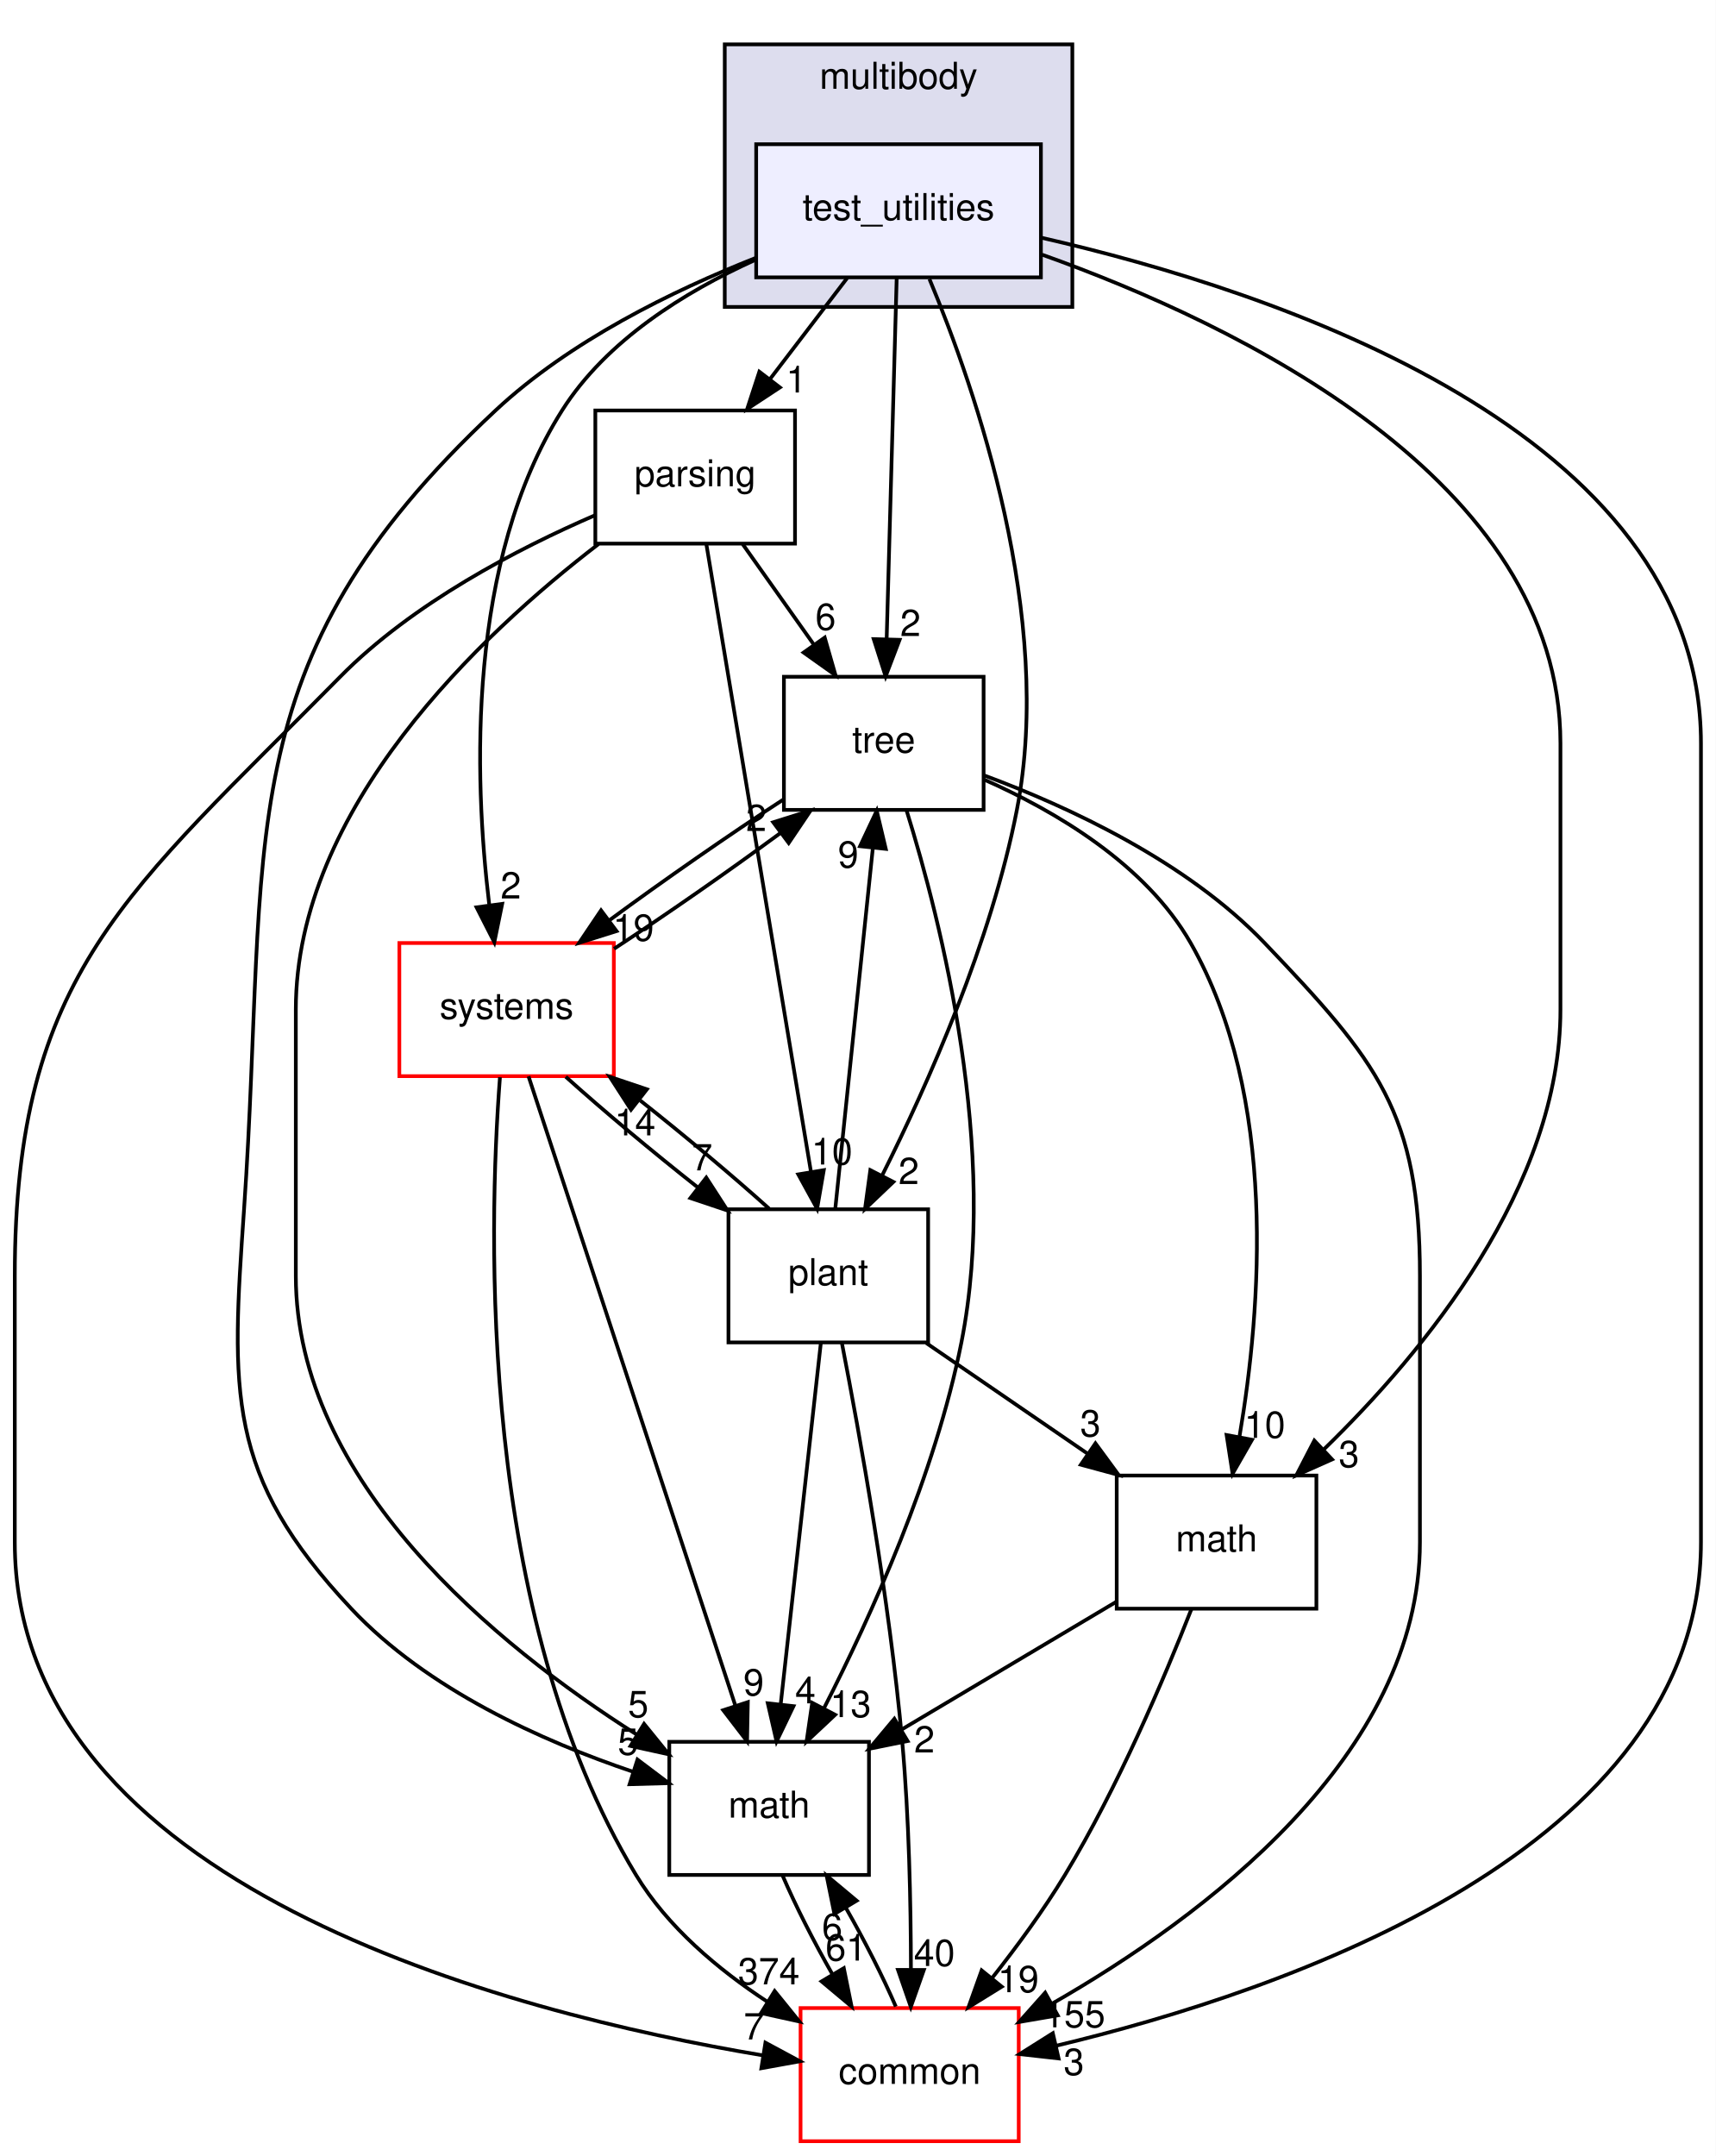
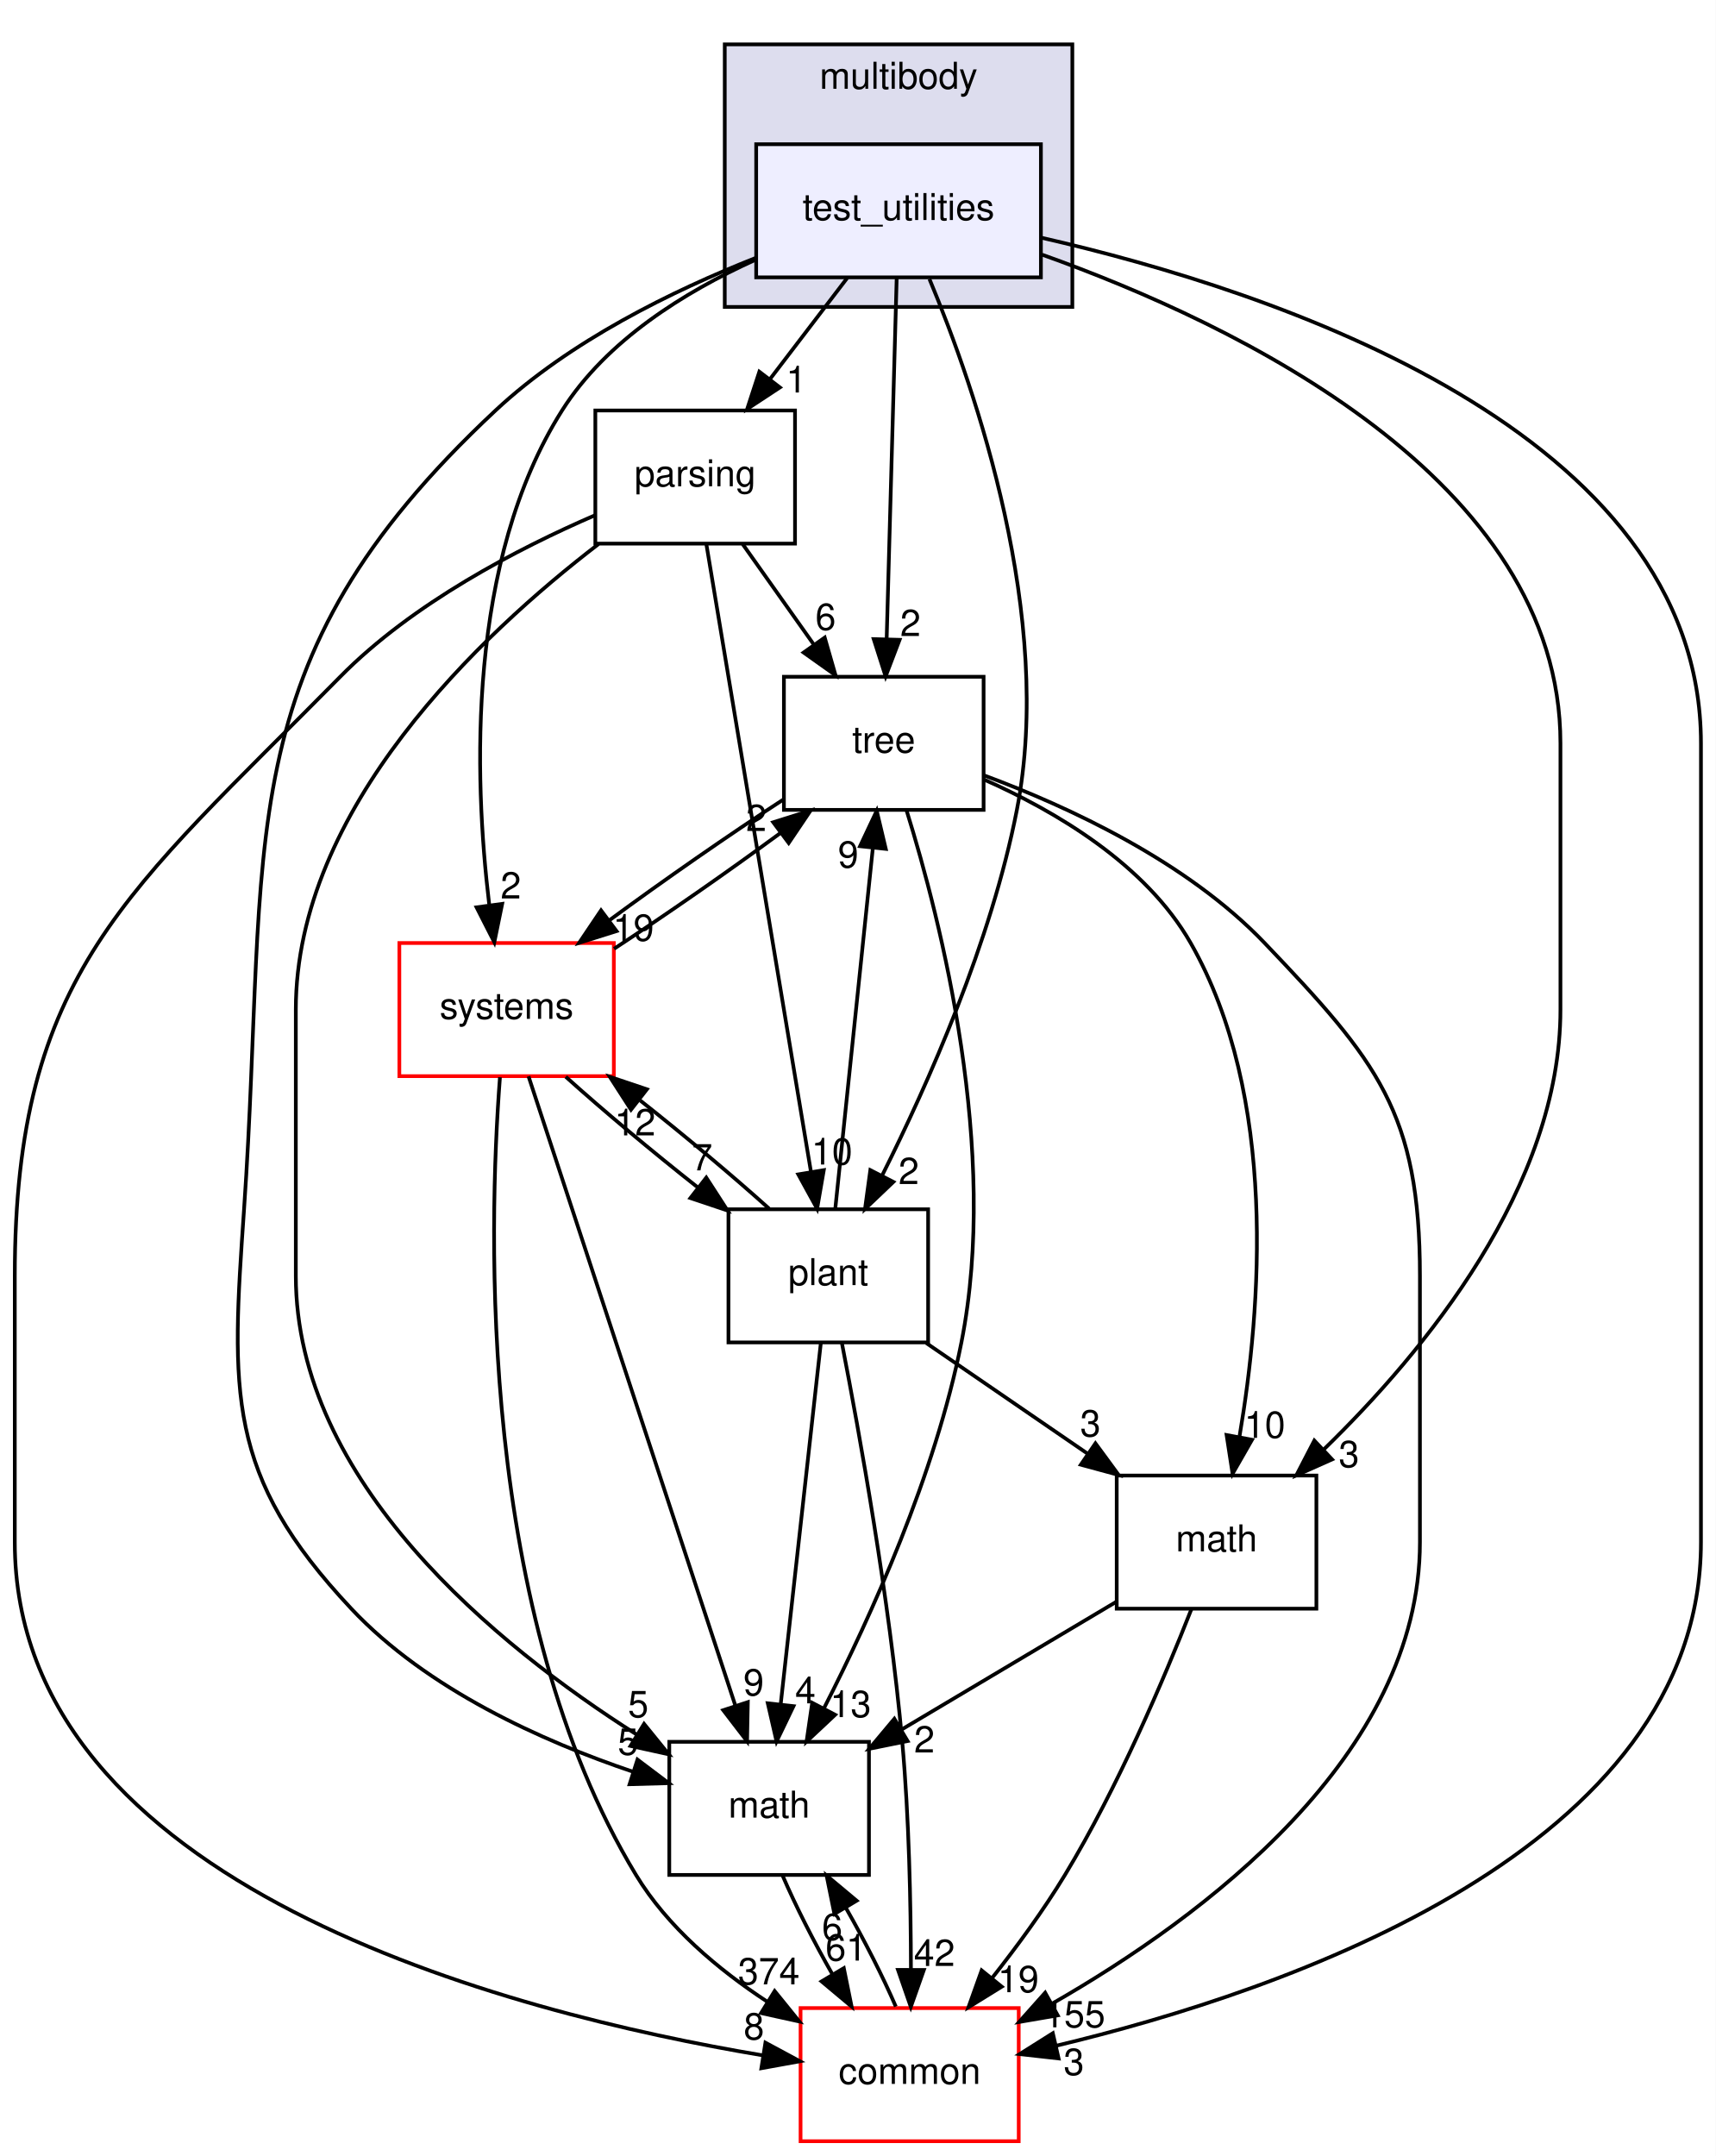
<svg xmlns="http://www.w3.org/2000/svg" xmlns:xlink="http://www.w3.org/1999/xlink" width="464pt" height="583pt" viewBox="0.00 0.00 464.00 583.00">
  <g id="graph0" class="graph" transform="scale(1 1) rotate(0) translate(4 579)">
    <polygon fill="#ffffff" stroke="transparent" points="-4,4 -4,-579 460,-579 460,4 -4,4" />
    <g id="clust1" class="cluster">
      <g id="a_clust1">
        <a xlink:href="dir_39b8b3c6654246a9c12332c930bc7d3f.html" target="_top" xlink:title="multibody">
          <polygon fill="#ddddee" stroke="#000000" points="192,-496 192,-567 286,-567 286,-496 192,-496" />
          <text text-anchor="middle" x="239" y="-555" font-family="Helvetica,sans-Serif" font-size="10.00" fill="#000000">multibody</text>
        </a>
      </g>
    </g>
    <g id="node1" class="node">
      <g id="a_node1">
        <a xlink:href="dir_4d6afa0018d27b03aafc768625d5f8d5.html" target="_top" xlink:title="test_utilities">
          <polygon fill="#eeeeff" stroke="#000000" points="277.5,-540 200.5,-540 200.5,-504 277.5,-504 277.5,-540" />
          <text text-anchor="middle" x="239" y="-519.5" font-family="Helvetica,sans-Serif" font-size="10.00" fill="#000000">test_utilities</text>
        </a>
      </g>
    </g>
    <g id="node2" class="node">
      <g id="a_node2">
        <a xlink:href="dir_e56f4370c0abfd94d0eb867c3946e12e.html" target="_top" xlink:title="parsing">
          <polygon fill="none" stroke="#000000" points="211,-468 157,-468 157,-432 211,-432 211,-468" />
          <text text-anchor="middle" x="184" y="-447.5" font-family="Helvetica,sans-Serif" font-size="10.00" fill="#000000">parsing</text>
        </a>
      </g>
    </g>
    <g id="edge1" class="edge">
      <path fill="none" stroke="#000000" d="M225.121,-503.831C218.786,-495.539 211.162,-485.557 204.207,-476.453" />
      <polygon fill="#000000" stroke="#000000" points="206.917,-474.235 198.066,-468.413 201.355,-478.485 206.917,-474.235" />
      <g id="a_edge1-headlabel">
        <a xlink:href="dir_000071_000069.html" target="_top" xlink:title="1">
          <text text-anchor="middle" x="211.356" y="-472.868" font-family="Helvetica,sans-Serif" font-size="10.00" fill="#000000">1</text>
        </a>
      </g>
    </g>
    <g id="node3" class="node">
      <g id="a_node3">
        <a xlink:href="dir_fc0178d6978c9fa2cad6ef3e048a60a7.html" target="_top" xlink:title="math">
          <polygon fill="none" stroke="#000000" points="231,-108 177,-108 177,-72 231,-72 231,-108" />
          <text text-anchor="middle" x="204" y="-87.5" font-family="Helvetica,sans-Serif" font-size="10.00" fill="#000000">math</text>
        </a>
      </g>
    </g>
    <g id="edge2" class="edge">
      <path fill="none" stroke="#000000" d="M200.358,-509.253C177.857,-500.373 150.063,-486.741 130,-468 56.452,-399.298 68.939,-352.405 62,-252 58.573,-202.418 56.979,-180.231 91,-144 111.538,-122.128 142.766,-108.146 167.193,-99.903" />
      <polygon fill="#000000" stroke="#000000" points="168.395,-103.193 176.857,-96.816 166.266,-96.525 168.395,-103.193" />
      <g id="a_edge2-headlabel">
        <a xlink:href="dir_000071_000007.html" target="_top" xlink:title="5">
          <text text-anchor="middle" x="165.835" y="-104.491" font-family="Helvetica,sans-Serif" font-size="10.00" fill="#000000">5</text>
        </a>
      </g>
    </g>
    <g id="node4" class="node">
      <g id="a_node4">
        <a xlink:href="dir_a36da230f0956f48b11c85f7d599788f.html" target="_top" xlink:title="common">
          <polygon fill="#ffffff" stroke="#ff0000" points="271.5,-36 212.5,-36 212.5,0 271.5,0 271.5,-36" />
          <text text-anchor="middle" x="242" y="-15.5" font-family="Helvetica,sans-Serif" font-size="10.00" fill="#000000">common</text>
        </a>
      </g>
    </g>
    <g id="edge3" class="edge">
      <path fill="none" stroke="#000000" d="M277.795,-514.683C340.212,-500.414 456,-462.55 456,-378 456,-378 456,-378 456,-162 456,-78.858 343.439,-40.571 281.586,-25.809" />
      <polygon fill="#000000" stroke="#000000" points="282.285,-22.378 271.756,-23.558 280.723,-29.202 282.285,-22.378" />
      <g id="a_edge3-headlabel">
        <a xlink:href="dir_000071_000006.html" target="_top" xlink:title="3">
          <text text-anchor="middle" x="286.422" y="-17.913" font-family="Helvetica,sans-Serif" font-size="10.00" fill="#000000">3</text>
        </a>
      </g>
    </g>
    <g id="node5" class="node">
      <g id="a_node5">
        <a xlink:href="dir_3f9cb8dbb3b4911cb2ecb548acd672c3.html" target="_top" xlink:title="tree">
          <polygon fill="none" stroke="#000000" points="262,-396 208,-396 208,-360 262,-360 262,-396" />
          <text text-anchor="middle" x="235" y="-375.5" font-family="Helvetica,sans-Serif" font-size="10.00" fill="#000000">tree</text>
        </a>
      </g>
    </g>
    <g id="edge4" class="edge">
      <path fill="none" stroke="#000000" d="M238.493,-503.762C237.811,-479.201 236.59,-435.247 235.788,-406.354" />
      <polygon fill="#000000" stroke="#000000" points="239.279,-405.988 235.502,-396.09 232.282,-406.183 239.279,-405.988" />
      <g id="a_edge4-headlabel">
        <a xlink:href="dir_000071_000073.html" target="_top" xlink:title="2">
          <text text-anchor="middle" x="242.217" y="-407.003" font-family="Helvetica,sans-Serif" font-size="10.00" fill="#000000">2</text>
        </a>
      </g>
    </g>
    <g id="node6" class="node">
      <g id="a_node6">
        <a xlink:href="dir_656f7d340c0f5b4ecaf881820f2aea38.html" target="_top" xlink:title="plant">
          <polygon fill="none" stroke="#000000" points="247,-252 193,-252 193,-216 247,-216 247,-252" />
          <text text-anchor="middle" x="220" y="-231.5" font-family="Helvetica,sans-Serif" font-size="10.00" fill="#000000">plant</text>
        </a>
      </g>
    </g>
    <g id="edge5" class="edge">
      <path fill="none" stroke="#000000" d="M247.358,-503.542C259.911,-473.478 281.136,-412.059 271,-360 264.072,-324.418 247.096,-286.171 234.624,-261.269" />
      <polygon fill="#000000" stroke="#000000" points="237.601,-259.403 229.93,-252.095 231.37,-262.592 237.601,-259.403" />
      <g id="a_edge5-headlabel">
        <a xlink:href="dir_000071_000070.html" target="_top" xlink:title="2">
          <text text-anchor="middle" x="241.766" y="-258.81" font-family="Helvetica,sans-Serif" font-size="10.00" fill="#000000">2</text>
        </a>
      </g>
    </g>
    <g id="node7" class="node">
      <g id="a_node7">
        <a xlink:href="dir_b7a0e33b407baa23d8a077e33033c988.html" target="_top" xlink:title="systems">
          <polygon fill="#ffffff" stroke="#ff0000" points="162,-324 104,-324 104,-288 162,-288 162,-324" />
          <text text-anchor="middle" x="133" y="-303.5" font-family="Helvetica,sans-Serif" font-size="10.00" fill="#000000">systems</text>
        </a>
      </g>
    </g>
    <g id="edge6" class="edge">
      <path fill="none" stroke="#000000" d="M200.148,-508.674C181.206,-500.096 159.977,-486.944 148,-468 122.258,-427.284 124.157,-368.921 128.293,-334.493" />
      <polygon fill="#000000" stroke="#000000" points="131.812,-334.588 129.682,-324.209 124.875,-333.65 131.812,-334.588" />
      <g id="a_edge6-headlabel">
        <a xlink:href="dir_000071_000080.html" target="_top" xlink:title="2">
          <text text-anchor="middle" x="134.145" y="-336.03" font-family="Helvetica,sans-Serif" font-size="10.00" fill="#000000">2</text>
        </a>
      </g>
    </g>
    <g id="node8" class="node">
      <g id="a_node8">
        <a xlink:href="dir_7d55c3d5b8b0444a3d9934d2594c5211.html" target="_top" xlink:title="math">
          <polygon fill="none" stroke="#000000" points="352,-180 298,-180 298,-144 352,-144 352,-180" />
          <text text-anchor="middle" x="325" y="-159.5" font-family="Helvetica,sans-Serif" font-size="10.00" fill="#000000">math</text>
        </a>
      </g>
    </g>
    <g id="edge7" class="edge">
      <path fill="none" stroke="#000000" d="M277.84,-510.131C330.486,-491.35 418,-449.393 418,-378 418,-378 418,-378 418,-306 418,-258.123 381.273,-213.553 353.98,-187.04" />
      <polygon fill="#000000" stroke="#000000" points="356.247,-184.367 346.57,-180.053 351.444,-189.46 356.247,-184.367" />
      <g id="a_edge7-headlabel">
        <a xlink:href="dir_000071_000066.html" target="_top" xlink:title="3">
          <text text-anchor="middle" x="360.81" y="-182.267" font-family="Helvetica,sans-Serif" font-size="10.00" fill="#000000">3</text>
        </a>
      </g>
    </g>
    <g id="edge8" class="edge">
      <path fill="none" stroke="#000000" d="M157.856,-431.878C125.893,-407.358 76,-360.375 76,-306 76,-306 76,-306 76,-234 76,-178.261 130.237,-134.071 168.1,-110.013" />
      <polygon fill="#000000" stroke="#000000" points="170.177,-112.845 176.855,-104.619 166.505,-106.885 170.177,-112.845" />
      <g id="a_edge8-headlabel">
        <a xlink:href="dir_000069_000007.html" target="_top" xlink:title="5">
          <text text-anchor="middle" x="168.605" y="-114.647" font-family="Helvetica,sans-Serif" font-size="10.00" fill="#000000">5</text>
        </a>
      </g>
    </g>
    <g id="edge9" class="edge">
      <path fill="none" stroke="#000000" d="M156.912,-439.673C136.064,-430.654 107.595,-415.887 88,-396 30.491,-337.635 0,-315.937 0,-234 0,-234 0,-234 0,-162 0,-68.996 133.633,-34.698 202.293,-23.214" />
      <polygon fill="#000000" stroke="#000000" points="202.999,-26.646 212.326,-21.621 201.901,-19.732 202.999,-26.646" />
      <g id="a_edge9-headlabel">
-         <a xlink:href="dir_000069_000006.html" target="_top" xlink:title="7">
-           <text text-anchor="middle" x="199.894" y="-27.513" font-family="Helvetica,sans-Serif" font-size="10.00" fill="#000000">7</text>
+         <a xlink:href="dir_000069_000006.html" target="_top" xlink:title="8">
+           <text text-anchor="middle" x="199.894" y="-27.513" font-family="Helvetica,sans-Serif" font-size="10.00" fill="#000000">8</text>
        </a>
      </g>
    </g>
    <g id="edge10" class="edge">
      <path fill="none" stroke="#000000" d="M196.869,-431.831C202.684,-423.623 209.67,-413.761 216.065,-404.732" />
      <polygon fill="#000000" stroke="#000000" points="219.033,-406.597 221.957,-396.413 213.321,-402.55 219.033,-406.597" />
      <g id="a_edge10-headlabel">
        <a xlink:href="dir_000069_000073.html" target="_top" xlink:title="6">
          <text text-anchor="middle" x="219.272" y="-408.671" font-family="Helvetica,sans-Serif" font-size="10.00" fill="#000000">6</text>
        </a>
      </g>
    </g>
    <g id="edge11" class="edge">
      <path fill="none" stroke="#000000" d="M187.007,-431.955C193.281,-394.314 207.802,-307.187 215.313,-262.125" />
      <polygon fill="#000000" stroke="#000000" points="218.784,-262.584 216.976,-252.145 211.879,-261.434 218.784,-262.584" />
      <g id="a_edge11-headlabel">
        <a xlink:href="dir_000069_000070.html" target="_top" xlink:title="10">
          <text text-anchor="middle" x="220.994" y="-264.097" font-family="Helvetica,sans-Serif" font-size="10.00" fill="#000000">10</text>
        </a>
      </g>
    </g>
    <g id="edge12" class="edge">
      <path fill="none" stroke="#000000" d="M207.637,-71.831C211.132,-63.708 216.073,-53.964 221.184,-45.012" />
      <polygon fill="#000000" stroke="#000000" points="224.196,-46.796 226.306,-36.413 218.181,-43.214 224.196,-46.796" />
      <g id="a_edge12-headlabel">
        <a xlink:href="dir_000007_000006.html" target="_top" xlink:title="61">
          <text text-anchor="middle" x="224.795" y="-48.837" font-family="Helvetica,sans-Serif" font-size="10.00" fill="#000000">61</text>
        </a>
      </g>
    </g>
    <g id="edge13" class="edge">
      <path fill="none" stroke="#000000" d="M238.258,-36.413C234.77,-44.484 229.88,-54.118 224.822,-62.977" />
      <polygon fill="#000000" stroke="#000000" points="221.658,-61.45 219.541,-71.831 227.67,-65.035 221.658,-61.45" />
      <g id="a_edge13-headlabel">
        <a xlink:href="dir_000006_000007.html" target="_top" xlink:title="6">
          <text text-anchor="middle" x="221.06" y="-54.408" font-family="Helvetica,sans-Serif" font-size="10.00" fill="#000000">6</text>
        </a>
      </g>
    </g>
    <g id="edge14" class="edge">
      <path fill="none" stroke="#000000" d="M241.153,-359.893C250.524,-329.816 266.258,-267.743 256,-216 248.931,-180.343 231.623,-142.111 218.909,-117.233" />
      <polygon fill="#000000" stroke="#000000" points="221.855,-115.313 214.123,-108.069 215.65,-118.553 221.855,-115.313" />
      <g id="a_edge14-headlabel">
        <a xlink:href="dir_000073_000007.html" target="_top" xlink:title="13">
          <text text-anchor="middle" x="226.035" y="-114.685" font-family="Helvetica,sans-Serif" font-size="10.00" fill="#000000">13</text>
        </a>
      </g>
    </g>
    <g id="edge15" class="edge">
      <path fill="none" stroke="#000000" d="M262.143,-369.328C284.894,-360.876 316.946,-346.051 338,-324 368.483,-292.074 380,-278.141 380,-234 380,-234 380,-234 380,-162 380,-104.216 321.359,-60.576 280.529,-37.195" />
      <polygon fill="#000000" stroke="#000000" points="282.046,-34.034 271.604,-32.241 278.649,-40.154 282.046,-34.034" />
      <g id="a_edge15-headlabel">
        <a xlink:href="dir_000073_000006.html" target="_top" xlink:title="155">
          <text text-anchor="middle" x="286.567" y="-30.797" font-family="Helvetica,sans-Serif" font-size="10.00" fill="#000000">155</text>
        </a>
      </g>
    </g>
    <g id="edge16" class="edge">
      <path fill="none" stroke="#000000" d="M207.732,-362.731C193.188,-353.276 175.434,-340.927 160.82,-330.166" />
      <polygon fill="#000000" stroke="#000000" points="162.732,-327.226 152.626,-324.047 158.544,-332.834 162.732,-327.226" />
      <g id="a_edge16-headlabel">
        <a xlink:href="dir_000073_000080.html" target="_top" xlink:title="19">
          <text text-anchor="middle" x="167.311" y="-324.601" font-family="Helvetica,sans-Serif" font-size="10.00" fill="#000000">19</text>
        </a>
      </g>
    </g>
    <g id="edge17" class="edge">
      <path fill="none" stroke="#000000" d="M262.116,-368.204C281.345,-359.698 305.815,-345.351 318,-324 341.671,-282.523 337.044,-224.879 331.229,-190.708" />
      <polygon fill="#000000" stroke="#000000" points="334.598,-189.683 329.333,-180.489 327.716,-190.959 334.598,-189.683" />
      <g id="a_edge17-headlabel">
        <a xlink:href="dir_000073_000066.html" target="_top" xlink:title="10">
          <text text-anchor="middle" x="338.045" y="-190.199" font-family="Helvetica,sans-Serif" font-size="10.00" fill="#000000">10</text>
        </a>
      </g>
    </g>
    <g id="edge18" class="edge">
      <path fill="none" stroke="#000000" d="M217.974,-215.762C215.245,-191.201 210.361,-147.247 207.15,-118.354" />
      <polygon fill="#000000" stroke="#000000" points="210.593,-117.642 206.01,-108.09 203.636,-118.415 210.593,-117.642" />
      <g id="a_edge18-headlabel">
        <a xlink:href="dir_000070_000007.html" target="_top" xlink:title="4">
          <text text-anchor="middle" x="213.812" y="-118.401" font-family="Helvetica,sans-Serif" font-size="10.00" fill="#000000">4</text>
        </a>
      </g>
    </g>
    <g id="edge19" class="edge">
      <path fill="none" stroke="#000000" d="M223.696,-215.734C228.454,-191.309 236.523,-146.604 240,-108 241.846,-87.504 242.322,-64.283 242.349,-46.562" />
      <polygon fill="#000000" stroke="#000000" points="245.848,-46.301 242.316,-36.312 238.848,-46.323 245.848,-46.301" />
      <g id="a_edge19-headlabel">
-         <a xlink:href="dir_000070_000006.html" target="_top" xlink:title="40">
-           <text text-anchor="middle" x="248.699" y="-47.386" font-family="Helvetica,sans-Serif" font-size="10.00" fill="#000000">40</text>
+         <a xlink:href="dir_000070_000006.html" target="_top" xlink:title="42">
+           <text text-anchor="middle" x="248.699" y="-47.386" font-family="Helvetica,sans-Serif" font-size="10.00" fill="#000000">42</text>
        </a>
      </g>
    </g>
    <g id="edge20" class="edge">
      <path fill="none" stroke="#000000" d="M221.884,-252.09C224.435,-276.573 229.012,-320.517 232.028,-349.471" />
      <polygon fill="#000000" stroke="#000000" points="228.583,-350.179 233.1,-359.762 235.545,-349.454 228.583,-350.179" />
      <g id="a_edge20-headlabel">
        <a xlink:href="dir_000070_000073.html" target="_top" xlink:title="9">
          <text text-anchor="middle" x="225.387" y="-344.398" font-family="Helvetica,sans-Serif" font-size="10.00" fill="#000000">9</text>
        </a>
      </g>
    </g>
    <g id="edge21" class="edge">
      <path fill="none" stroke="#000000" d="M204.005,-252.163C194.155,-261.03 181.268,-271.829 169.137,-281.422" />
      <polygon fill="#000000" stroke="#000000" points="166.646,-278.926 160.906,-287.831 170.947,-284.449 166.646,-278.926" />
      <g id="a_edge21-headlabel">
-         <a xlink:href="dir_000070_000080.html" target="_top" xlink:title="14">
-           <text text-anchor="middle" x="167.737" y="-271.977" font-family="Helvetica,sans-Serif" font-size="10.00" fill="#000000">14</text>
+         <a xlink:href="dir_000070_000080.html" target="_top" xlink:title="12">
+           <text text-anchor="middle" x="167.737" y="-271.977" font-family="Helvetica,sans-Serif" font-size="10.00" fill="#000000">12</text>
        </a>
      </g>
    </g>
    <g id="edge22" class="edge">
      <path fill="none" stroke="#000000" d="M246.496,-215.831C259.677,-206.793 275.785,-195.748 289.971,-186.02" />
      <polygon fill="#000000" stroke="#000000" points="292.245,-188.705 298.512,-180.163 288.286,-182.932 292.245,-188.705" />
      <g id="a_edge22-headlabel">
        <a xlink:href="dir_000070_000066.html" target="_top" xlink:title="3">
          <text text-anchor="middle" x="290.886" y="-190.579" font-family="Helvetica,sans-Serif" font-size="10.00" fill="#000000">3</text>
        </a>
      </g>
    </g>
    <g id="edge23" class="edge">
      <path fill="none" stroke="#000000" d="M138.931,-287.955C151.33,-250.235 180.064,-162.819 194.849,-117.84" />
      <polygon fill="#000000" stroke="#000000" points="198.238,-118.738 198.036,-108.145 191.588,-116.552 198.238,-118.738" />
      <g id="a_edge23-headlabel">
        <a xlink:href="dir_000080_000007.html" target="_top" xlink:title="9">
          <text text-anchor="middle" x="199.813" y="-120.539" font-family="Helvetica,sans-Serif" font-size="10.00" fill="#000000">9</text>
        </a>
      </g>
    </g>
    <g id="edge24" class="edge">
      <path fill="none" stroke="#000000" d="M131.207,-287.708C128.035,-246.085 125.343,-142.452 168,-72 176.514,-57.938 190.216,-46.429 203.529,-37.703" />
      <polygon fill="#000000" stroke="#000000" points="205.493,-40.603 212.162,-32.371 201.815,-34.647 205.493,-40.603" />
      <g id="a_edge24-headlabel">
        <a xlink:href="dir_000080_000006.html" target="_top" xlink:title="374">
          <text text-anchor="middle" x="203.926" y="-42.408" font-family="Helvetica,sans-Serif" font-size="10.00" fill="#000000">374</text>
        </a>
      </g>
    </g>
    <g id="edge25" class="edge">
      <path fill="none" stroke="#000000" d="M162.061,-322.439C176.169,-331.673 192.96,-343.371 206.929,-353.65" />
      <polygon fill="#000000" stroke="#000000" points="205.106,-356.656 215.214,-359.831 209.292,-351.046 205.106,-356.656" />
      <g id="a_edge25-headlabel">
        <a xlink:href="dir_000080_000073.html" target="_top" xlink:title="2">
          <text text-anchor="middle" x="200.527" y="-354.282" font-family="Helvetica,sans-Serif" font-size="10.00" fill="#000000">2</text>
        </a>
      </g>
    </g>
    <g id="edge26" class="edge">
      <path fill="none" stroke="#000000" d="M149.001,-287.831C159.099,-278.741 172.387,-267.622 184.78,-257.854" />
      <polygon fill="#000000" stroke="#000000" points="187,-260.562 192.752,-251.665 182.707,-255.033 187,-260.562" />
      <g id="a_edge26-headlabel">
        <a xlink:href="dir_000080_000070.html" target="_top" xlink:title="7">
          <text text-anchor="middle" x="185.901" y="-262.509" font-family="Helvetica,sans-Serif" font-size="10.00" fill="#000000">7</text>
        </a>
      </g>
    </g>
    <g id="edge27" class="edge">
      <path fill="none" stroke="#000000" d="M297.845,-145.842C280.72,-135.651 258.411,-122.376 239.841,-111.327" />
      <polygon fill="#000000" stroke="#000000" points="241.448,-108.21 231.064,-106.104 237.868,-114.226 241.448,-108.21" />
      <g id="a_edge27-headlabel">
        <a xlink:href="dir_000066_000007.html" target="_top" xlink:title="2">
          <text text-anchor="middle" x="245.988" y="-105.108" font-family="Helvetica,sans-Serif" font-size="10.00" fill="#000000">2</text>
        </a>
      </g>
    </g>
    <g id="edge28" class="edge">
      <path fill="none" stroke="#000000" d="M318.165,-143.787C310.84,-125.149 298.313,-95.65 284,-72 278.221,-62.452 271.026,-52.638 264.233,-44.039" />
      <polygon fill="#000000" stroke="#000000" points="266.913,-41.788 257.902,-36.216 261.472,-46.191 266.913,-41.788" />
      <g id="a_edge28-headlabel">
        <a xlink:href="dir_000066_000006.html" target="_top" xlink:title="19">
          <text text-anchor="middle" x="271.382" y="-40.296" font-family="Helvetica,sans-Serif" font-size="10.00" fill="#000000">19</text>
        </a>
      </g>
    </g>
  </g>
</svg>
